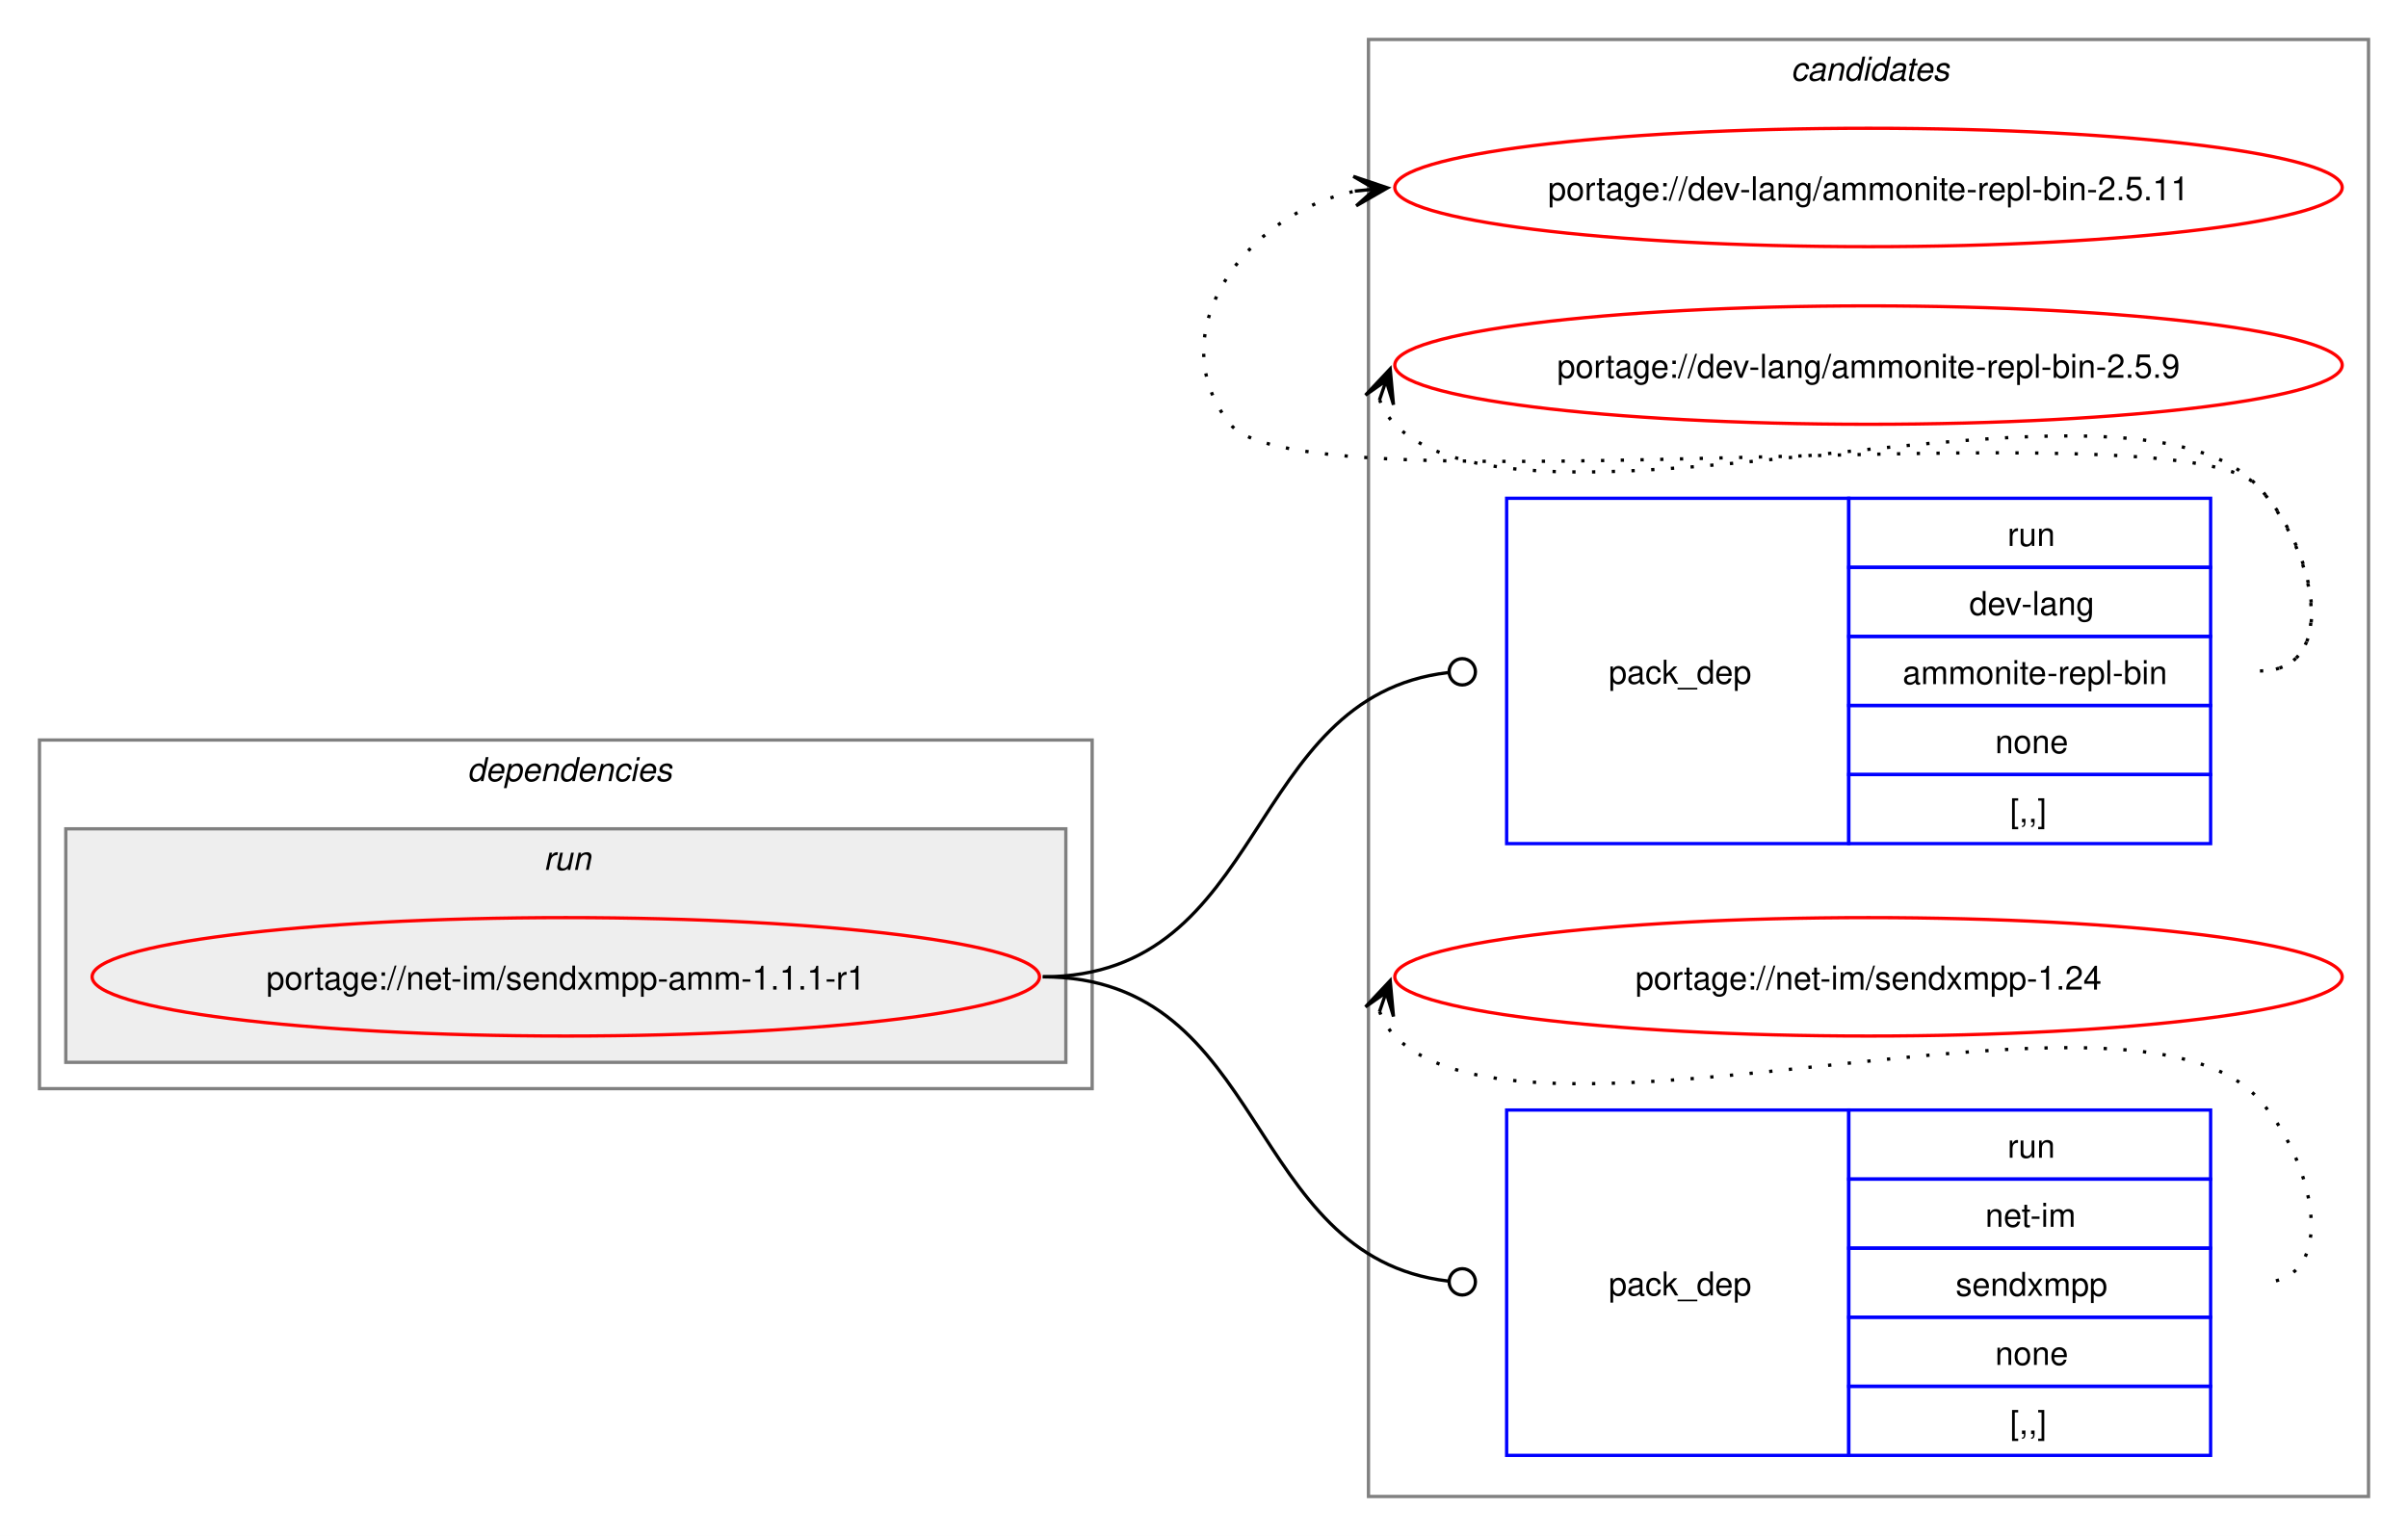
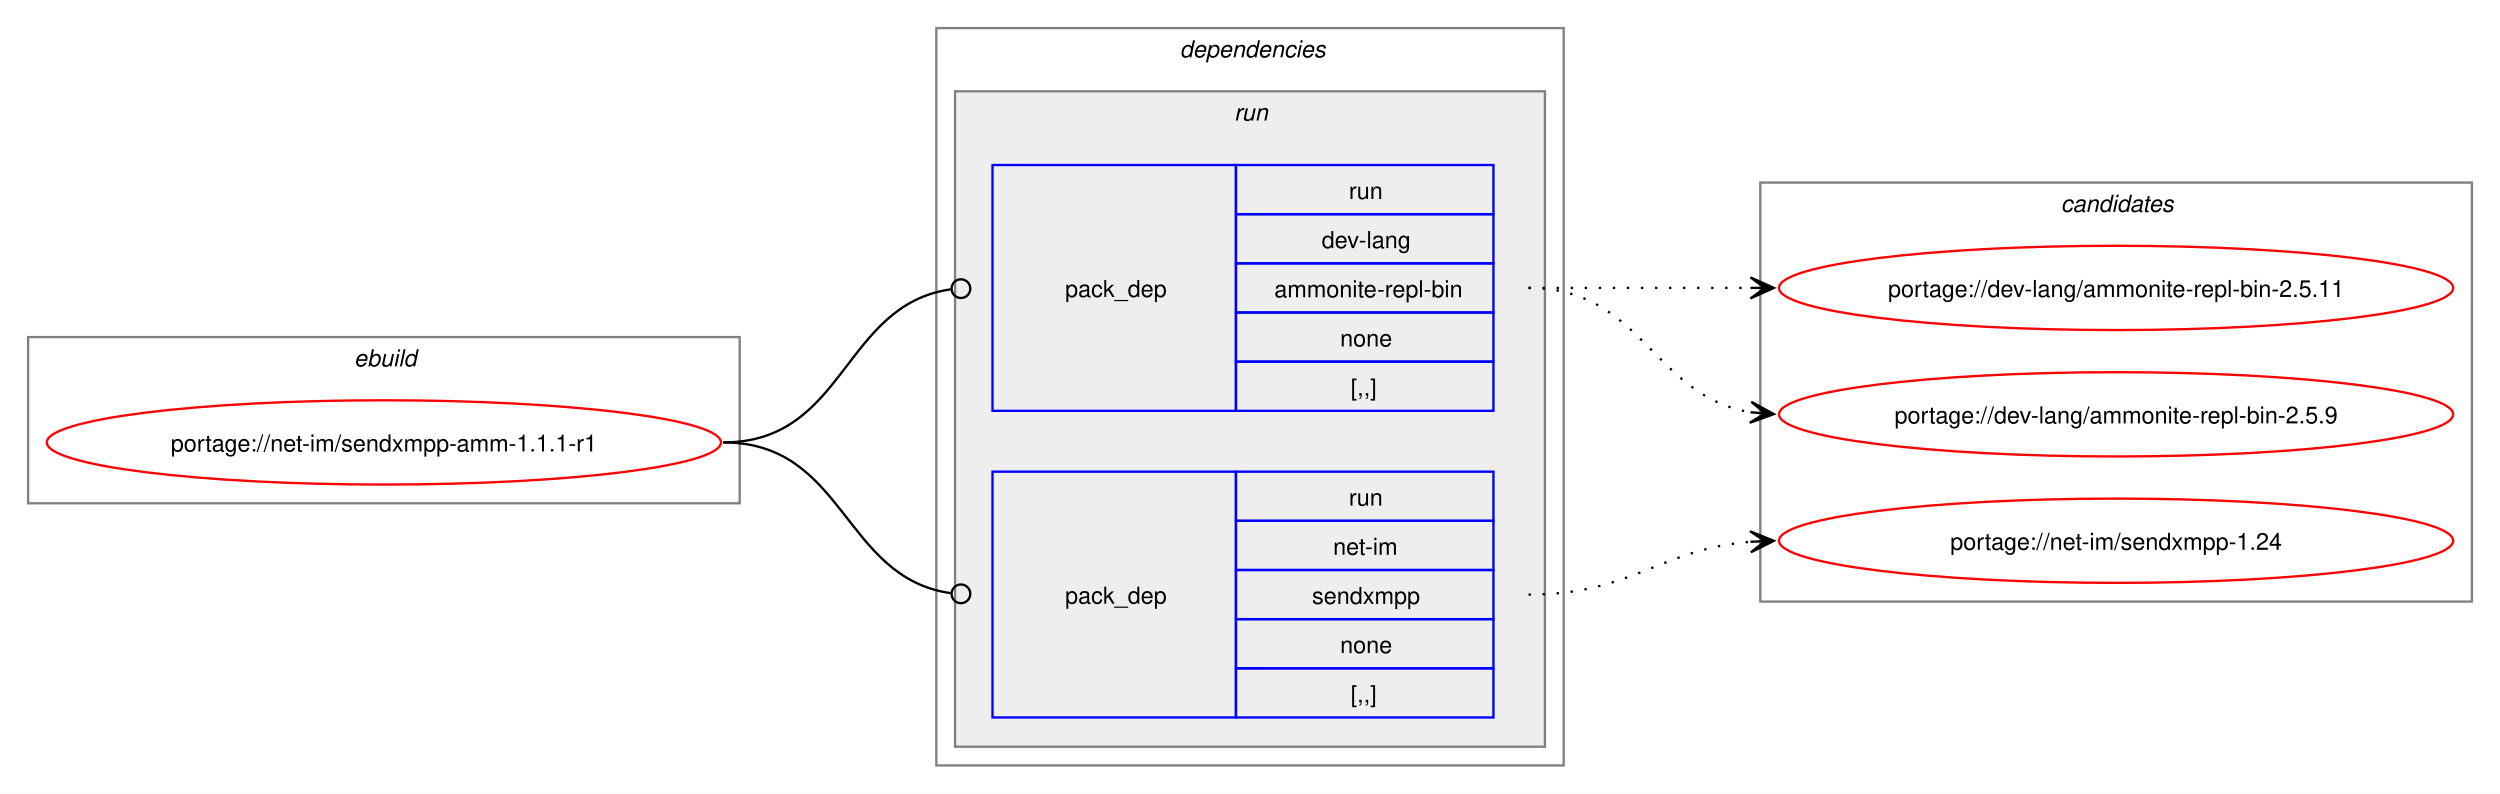
- <svg xmlns="http://www.w3.org/2000/svg" xmlns:xlink="http://www.w3.org/1999/xlink" width="732pt" height="467pt" viewBox="0.00 0.00 732.00 467.00">
-   <g id="graph0" class="graph" transform="scale(1 1) rotate(0) translate(4 463)">
-     <polygon fill="white" stroke="none" points="-4,4 -4,-463 728,-463 728,4 -4,4" />
-     <g id="clust8" class="cluster">
-       <polygon fill="none" stroke="gray" points="412,-8 412,-451 716,-451 716,-8 412,-8" />
-       <text text-anchor="start" x="540.38" y="-438.5" font-family="Helvetica,sans-Serif" font-style="italic" font-size="10.00">candidates</text>
+ <svg xmlns="http://www.w3.org/2000/svg" xmlns:xlink="http://www.w3.org/1999/xlink" width="1068pt" height="339pt" viewBox="0.00 0.00 1068.00 339.00">
+   <g id="graph0" class="graph" transform="scale(1 1) rotate(0) translate(4 335)">
+     <polygon fill="white" stroke="none" points="-4,4 -4,-335 1064,-335 1064,4 -4,4" />
+     <g id="clust1" class="cluster">
+       <polygon fill="none" stroke="gray" points="8,-120 8,-191 312,-191 312,-120 8,-120" />
+       <text text-anchor="start" x="147.25" y="-178.5" font-family="Helvetica,sans-Serif" font-style="italic" font-size="10.00">ebuild</text>
    </g>
    <g id="clust2" class="cluster">
-       <polygon fill="none" stroke="gray" points="8,-132 8,-238 328,-238 328,-132 8,-132" />
-       <text text-anchor="start" x="138" y="-225.5" font-family="Helvetica,sans-Serif" font-style="italic" font-size="10.00">dependencies</text>
+       <polygon fill="none" stroke="gray" points="396,-8 396,-323 664,-323 664,-8 396,-8" />
+       <text text-anchor="start" x="500" y="-310.5" font-family="Helvetica,sans-Serif" font-style="italic" font-size="10.00">dependencies</text>
    </g>
    <g id="clust5" class="cluster">
-       <polygon fill="#eeeeee" stroke="gray" points="16,-140 16,-211 320,-211 320,-140 16,-140" />
-       <text text-anchor="start" x="161.25" y="-198.5" font-family="Helvetica,sans-Serif" font-style="italic" font-size="10.00">run</text>
+       <polygon fill="#eeeeee" stroke="gray" points="404,-16 404,-296 656,-296 656,-16 404,-16" />
+       <text text-anchor="start" x="523.25" y="-283.5" font-family="Helvetica,sans-Serif" font-style="italic" font-size="10.00">run</text>
+     </g>
+     <g id="clust8" class="cluster">
+       <polygon fill="none" stroke="gray" points="748,-78 748,-257 1052,-257 1052,-78 748,-78" />
+       <text text-anchor="start" x="876.38" y="-244.5" font-family="Helvetica,sans-Serif" font-style="italic" font-size="10.00">candidates</text>
    </g>
    <g id="node1" class="node">
      <g id="a_node1">
        <a xlink:href="../net-im/sendxmpp-amm-1.1.1-r1.svg" xlink:title="portage://net-im/sendxmpp-amm-1.1.1-r1">
-           <ellipse fill="none" stroke="red" cx="168" cy="-166" rx="144" ry="18" />
-           <text text-anchor="middle" x="168" y="-162.12" font-family="Helvetica,sans-Serif" font-size="10.00">portage://net-im/sendxmpp-amm-1.1.1-r1</text>
+           <ellipse fill="none" stroke="red" cx="160" cy="-146" rx="144" ry="18" />
+           <text text-anchor="middle" x="160" y="-142.12" font-family="Helvetica,sans-Serif" font-size="10.00">portage://net-im/sendxmpp-amm-1.1.1-r1</text>
        </a>
      </g>
    </g>
    <g id="node2" class="node">
-       <polygon fill="none" stroke="blue" points="454,-206.5 454,-311.5 558,-311.5 558,-206.5 454,-206.5" />
-       <text text-anchor="start" x="485" y="-255.12" font-family="Helvetica,sans-Serif" font-size="10.00">pack_dep</text>
-       <polygon fill="none" stroke="blue" points="558,-290.5 558,-311.5 668,-311.5 668,-290.5 558,-290.5" />
-       <text text-anchor="start" x="606.25" y="-297" font-family="Helvetica,sans-Serif" font-size="10.00">run</text>
-       <polygon fill="none" stroke="blue" points="558,-269.5 558,-290.5 668,-290.5 668,-269.5 558,-269.5" />
-       <text text-anchor="start" x="594.62" y="-276" font-family="Helvetica,sans-Serif" font-size="10.00">dev-lang</text>
-       <polygon fill="none" stroke="blue" points="558,-248.5 558,-269.5 668,-269.5 668,-248.5 558,-248.5" />
-       <text text-anchor="start" x="574.38" y="-255" font-family="Helvetica,sans-Serif" font-size="10.00">ammonite-repl-bin</text>
-       <polygon fill="none" stroke="blue" points="558,-227.5 558,-248.5 668,-248.5 668,-227.5 558,-227.5" />
-       <text text-anchor="start" x="602.5" y="-234" font-family="Helvetica,sans-Serif" font-size="10.00">none</text>
-       <polygon fill="none" stroke="blue" points="558,-206.5 558,-227.5 668,-227.5 668,-206.5 558,-206.5" />
-       <text text-anchor="start" x="607" y="-213" font-family="Helvetica,sans-Serif" font-size="10.00">[,,]</text>
+       <polygon fill="none" stroke="blue" points="420,-159.5 420,-264.5 524,-264.5 524,-159.5 420,-159.5" />
+       <text text-anchor="start" x="451" y="-208.12" font-family="Helvetica,sans-Serif" font-size="10.00">pack_dep</text>
+       <polygon fill="none" stroke="blue" points="524,-243.5 524,-264.5 634,-264.5 634,-243.5 524,-243.5" />
+       <text text-anchor="start" x="572.25" y="-250" font-family="Helvetica,sans-Serif" font-size="10.00">run</text>
+       <polygon fill="none" stroke="blue" points="524,-222.5 524,-243.5 634,-243.5 634,-222.5 524,-222.5" />
+       <text text-anchor="start" x="560.62" y="-229" font-family="Helvetica,sans-Serif" font-size="10.00">dev-lang</text>
+       <polygon fill="none" stroke="blue" points="524,-201.5 524,-222.5 634,-222.5 634,-201.5 524,-201.5" />
+       <text text-anchor="start" x="540.38" y="-208" font-family="Helvetica,sans-Serif" font-size="10.00">ammonite-repl-bin</text>
+       <polygon fill="none" stroke="blue" points="524,-180.5 524,-201.5 634,-201.5 634,-180.5 524,-180.5" />
+       <text text-anchor="start" x="568.5" y="-187" font-family="Helvetica,sans-Serif" font-size="10.00">none</text>
+       <polygon fill="none" stroke="blue" points="524,-159.5 524,-180.5 634,-180.5 634,-159.5 524,-159.5" />
+       <text text-anchor="start" x="573" y="-166" font-family="Helvetica,sans-Serif" font-size="10.00">[,,]</text>
    </g>
    <g id="edge1" class="edge">
-       <path fill="none" stroke="black" d="M313,-166C381.68,-166 374.07,-251.18 436.2,-258.5" />
-       <ellipse fill="none" stroke="black" cx="440.51" cy="-258.74" rx="4" ry="4" />
+       <path fill="none" stroke="black" d="M305,-146C357.35,-146 355.87,-204.74 402.13,-211.39" />
+       <ellipse fill="none" stroke="black" cx="406.51" cy="-211.69" rx="4" ry="4" />
    </g>
    <g id="node3" class="node">
-       <polygon fill="none" stroke="blue" points="454,-20.5 454,-125.5 558,-125.5 558,-20.5 454,-20.5" />
-       <text text-anchor="start" x="485" y="-69.12" font-family="Helvetica,sans-Serif" font-size="10.00">pack_dep</text>
-       <polygon fill="none" stroke="blue" points="558,-104.5 558,-125.5 668,-125.5 668,-104.5 558,-104.5" />
-       <text text-anchor="start" x="606.25" y="-111" font-family="Helvetica,sans-Serif" font-size="10.00">run</text>
-       <polygon fill="none" stroke="blue" points="558,-83.5 558,-104.5 668,-104.5 668,-83.5 558,-83.5" />
-       <text text-anchor="start" x="599.5" y="-90" font-family="Helvetica,sans-Serif" font-size="10.00">net-im</text>
-       <polygon fill="none" stroke="blue" points="558,-62.5 558,-83.5 668,-83.5 668,-62.5 558,-62.5" />
-       <text text-anchor="start" x="590.5" y="-69" font-family="Helvetica,sans-Serif" font-size="10.00">sendxmpp</text>
-       <polygon fill="none" stroke="blue" points="558,-41.5 558,-62.5 668,-62.5 668,-41.5 558,-41.5" />
-       <text text-anchor="start" x="602.5" y="-48" font-family="Helvetica,sans-Serif" font-size="10.00">none</text>
-       <polygon fill="none" stroke="blue" points="558,-20.5 558,-41.5 668,-41.5 668,-20.5 558,-20.5" />
-       <text text-anchor="start" x="607" y="-27" font-family="Helvetica,sans-Serif" font-size="10.00">[,,]</text>
+       <polygon fill="none" stroke="blue" points="420,-28.5 420,-133.5 524,-133.5 524,-28.5 420,-28.5" />
+       <text text-anchor="start" x="451" y="-77.12" font-family="Helvetica,sans-Serif" font-size="10.00">pack_dep</text>
+       <polygon fill="none" stroke="blue" points="524,-112.5 524,-133.5 634,-133.5 634,-112.5 524,-112.5" />
+       <text text-anchor="start" x="572.25" y="-119" font-family="Helvetica,sans-Serif" font-size="10.00">run</text>
+       <polygon fill="none" stroke="blue" points="524,-91.5 524,-112.5 634,-112.5 634,-91.5 524,-91.5" />
+       <text text-anchor="start" x="565.5" y="-98" font-family="Helvetica,sans-Serif" font-size="10.00">net-im</text>
+       <polygon fill="none" stroke="blue" points="524,-70.5 524,-91.5 634,-91.5 634,-70.5 524,-70.5" />
+       <text text-anchor="start" x="556.5" y="-77" font-family="Helvetica,sans-Serif" font-size="10.00">sendxmpp</text>
+       <polygon fill="none" stroke="blue" points="524,-49.5 524,-70.5 634,-70.5 634,-49.5 524,-49.5" />
+       <text text-anchor="start" x="568.5" y="-56" font-family="Helvetica,sans-Serif" font-size="10.00">none</text>
+       <polygon fill="none" stroke="blue" points="524,-28.5 524,-49.5 634,-49.5 634,-28.5 524,-28.5" />
+       <text text-anchor="start" x="573" y="-35" font-family="Helvetica,sans-Serif" font-size="10.00">[,,]</text>
    </g>
    <g id="edge2" class="edge">
-       <path fill="none" stroke="black" d="M313,-166C381.68,-166 374.07,-80.82 436.2,-73.5" />
-       <ellipse fill="none" stroke="black" cx="440.51" cy="-73.26" rx="4" ry="4" />
+       <path fill="none" stroke="black" d="M305,-146C357.13,-146 356.06,-88.15 402.16,-81.6" />
+       <ellipse fill="none" stroke="black" cx="406.51" cy="-81.31" rx="4" ry="4" />
    </g>
    <g id="node4" class="node">
      <g id="a_node4">
        <a xlink:href="../dev-lang/ammonite-repl-bin-2.5.11.svg" xlink:title="portage://dev-lang/ammonite-repl-bin-2.5.11">
-           <ellipse fill="none" stroke="red" cx="564" cy="-406" rx="144" ry="18" />
-           <text text-anchor="middle" x="564" y="-402.12" font-family="Helvetica,sans-Serif" font-size="10.00">portage://dev-lang/ammonite-repl-bin-2.5.11</text>
+           <ellipse fill="none" stroke="red" cx="900" cy="-212" rx="144" ry="18" />
+           <text text-anchor="middle" x="900" y="-208.12" font-family="Helvetica,sans-Serif" font-size="10.00">portage://dev-lang/ammonite-repl-bin-2.5.11</text>
        </a>
      </g>
    </g>
    <g id="edge3" class="edge">
-       <path fill="none" stroke="black" stroke-dasharray="1,5" d="M683,-259C708.12,-259 699.6,-297.59 682,-315.5 657.66,-340.27 391.83,-306.99 370,-334 347.95,-361.28 374.32,-398.25 408.27,-404.94" />
-       <polygon fill="black" stroke="black" points="417.79,-405.88 407.39,-409.38 414.02,-405.51 407.84,-404.9 407.84,-404.9 407.84,-404.9 414.02,-405.51 408.28,-400.42 417.79,-405.88" />
+       <path fill="none" stroke="black" stroke-dasharray="1,5" d="M649,-212C692.25,-212 705.72,-212 744.08,-212" />
+       <polygon fill="black" stroke="black" points="753.78,-212 743.78,-216.5 750,-212 743.78,-212 743.78,-212 743.78,-212 750,-212 743.78,-207.5 753.78,-212" />
    </g>
    <g id="node5" class="node">
      <g id="a_node5">
        <a xlink:href="../dev-lang/ammonite-repl-bin-2.5.9.svg" xlink:title="portage://dev-lang/ammonite-repl-bin-2.5.9">
-           <ellipse fill="none" stroke="red" cx="564" cy="-352" rx="144" ry="18" />
-           <text text-anchor="middle" x="564" y="-348.12" font-family="Helvetica,sans-Serif" font-size="10.00">portage://dev-lang/ammonite-repl-bin-2.5.9</text>
+           <ellipse fill="none" stroke="red" cx="900" cy="-158" rx="144" ry="18" />
+           <text text-anchor="middle" x="900" y="-154.12" font-family="Helvetica,sans-Serif" font-size="10.00">portage://dev-lang/ammonite-repl-bin-2.5.9</text>
        </a>
      </g>
    </g>
    <g id="edge4" class="edge">
-       <path fill="none" stroke="black" stroke-dasharray="1,5" d="M415.37,-341.45C416.4,-338.7 418.07,-335.96 420,-334 460.96,-292.42 641.83,-357.85 682,-315.5 699.28,-297.28 708.12,-259 683,-259" />
-       <polygon fill="black" stroke="black" points="418.6,-350.85 411.09,-342.86 417.37,-347.27 415.34,-341.39 415.34,-341.39 415.34,-341.39 417.37,-347.27 419.6,-339.93 418.6,-350.85" />
+       <path fill="none" stroke="black" stroke-dasharray="1,5" d="M649,-212C697.95,-212 701.8,-165.72 744.05,-158.85" />
+       <polygon fill="black" stroke="black" points="753.79,-158.09 744.16,-163.35 750.01,-158.39 743.82,-158.87 743.82,-158.87 743.82,-158.87 750.01,-158.39 743.47,-154.38 753.79,-158.09" />
    </g>
    <g id="node6" class="node">
      <g id="a_node6">
        <a xlink:href="../net-im/sendxmpp-1.24.svg" xlink:title="portage://net-im/sendxmpp-1.24">
-           <ellipse fill="none" stroke="red" cx="564" cy="-166" rx="144" ry="18" />
-           <text text-anchor="middle" x="564" y="-162.12" font-family="Helvetica,sans-Serif" font-size="10.00">portage://net-im/sendxmpp-1.24</text>
+           <ellipse fill="none" stroke="red" cx="900" cy="-104" rx="144" ry="18" />
+           <text text-anchor="middle" x="900" y="-100.12" font-family="Helvetica,sans-Serif" font-size="10.00">portage://net-im/sendxmpp-1.24</text>
        </a>
      </g>
    </g>
    <g id="edge5" class="edge">
-       <path fill="none" stroke="black" stroke-dasharray="1,5" d="M415.37,-155.45C416.4,-152.7 418.07,-149.96 420,-148 460.96,-106.42 641.83,-171.85 682,-129.5 699.28,-111.28 708.12,-73 683,-73" />
-       <polygon fill="black" stroke="black" points="418.6,-164.85 411.09,-156.86 417.37,-161.27 415.34,-155.39 415.34,-155.39 415.34,-155.39 417.37,-161.27 419.6,-153.93 418.6,-164.85" />
+       <path fill="none" stroke="black" stroke-dasharray="1,5" d="M649,-81C693.25,-81 704.96,-100.38 743.87,-103.56" />
+       <polygon fill="black" stroke="black" points="753.78,-103.95 743.61,-108.05 750,-103.8 743.79,-103.56 743.79,-103.56 743.79,-103.56 750,-103.8 743.97,-99.06 753.78,-103.95" />
    </g>
  </g>
</svg>
